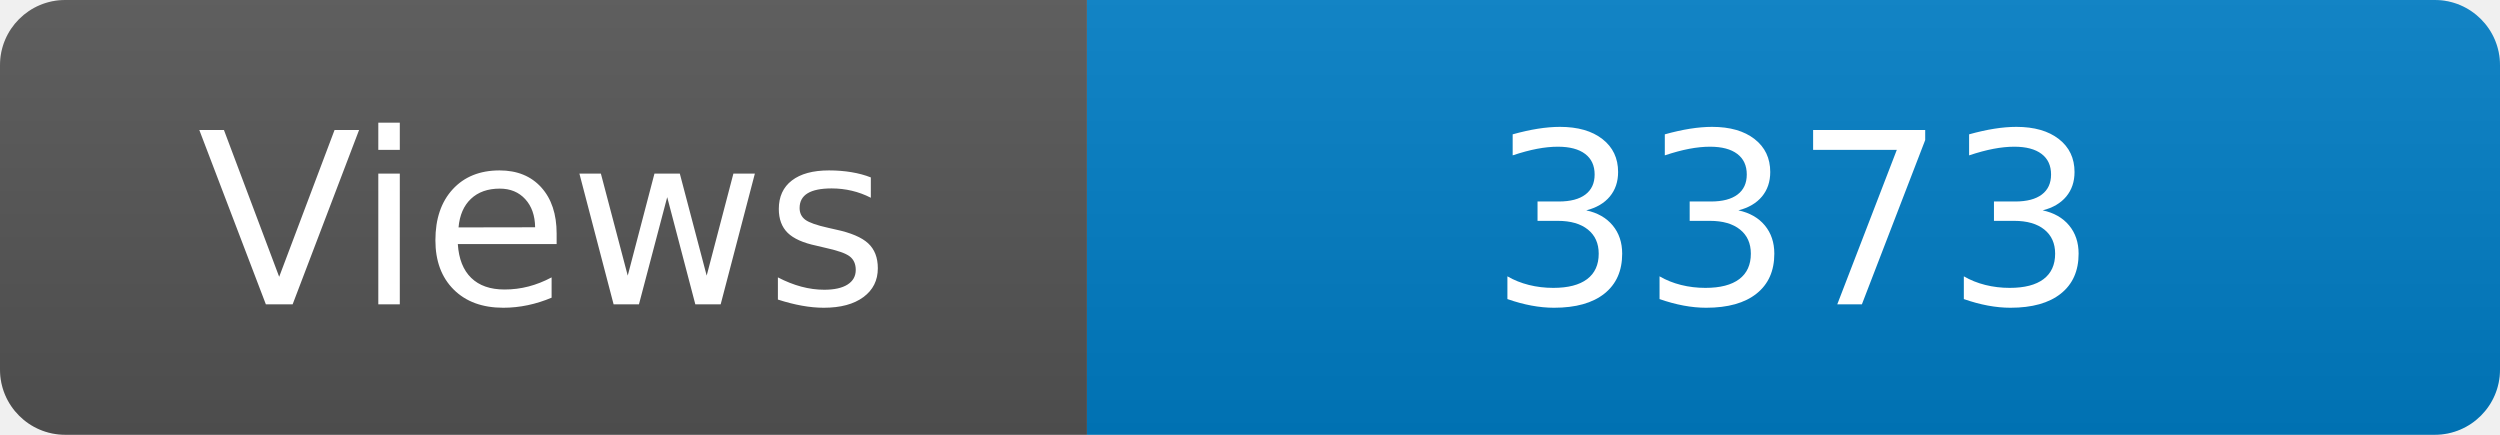
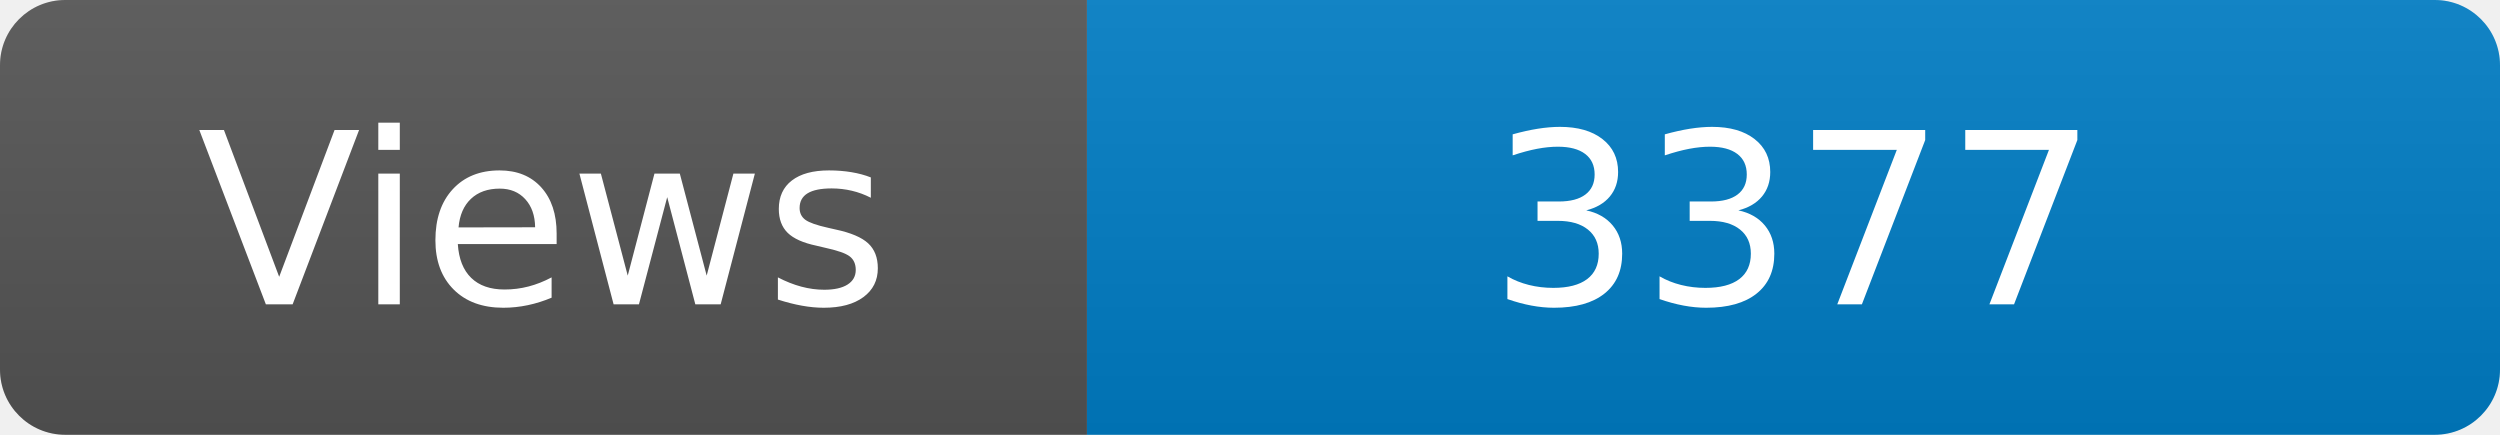
<svg xmlns="http://www.w3.org/2000/svg" width="115" height="20" role="img" aria-label="Maintained?: yes">
  <linearGradient id="s" x2="0" y2="100%">
    <stop offset="0" stop-color="#bbb" stop-opacity=".1" />
    <stop offset="1" stop-opacity=".1" />
  </linearGradient>
  <clipPath id="r">
    <rect width="115" height="20" rx="3" fill="#fff" />
  </clipPath>
  <g clip-path="url(#r)">
    <rect width="50" height="20" fill="#555" />
    <rect x="50" width="160" height="20" fill="#007ec6" />
    <rect width="115" height="20" fill="url(#s)" />
  </g>
  <g fill="#fff" text-anchor="middle" font-family="Verdana,Geneva,DejaVu Sans,sans-serif" font-size="110">
    <text x="250" y="140" transform="scale(.1)" fill="#fff">Views</text>
-     <text x="825" y="140" transform="scale(.1)" fill="#fff">3373</text>
+     <text x="825" y="140" transform="scale(.1)" fill="#fff">3377</text>
  </g>
</svg>
